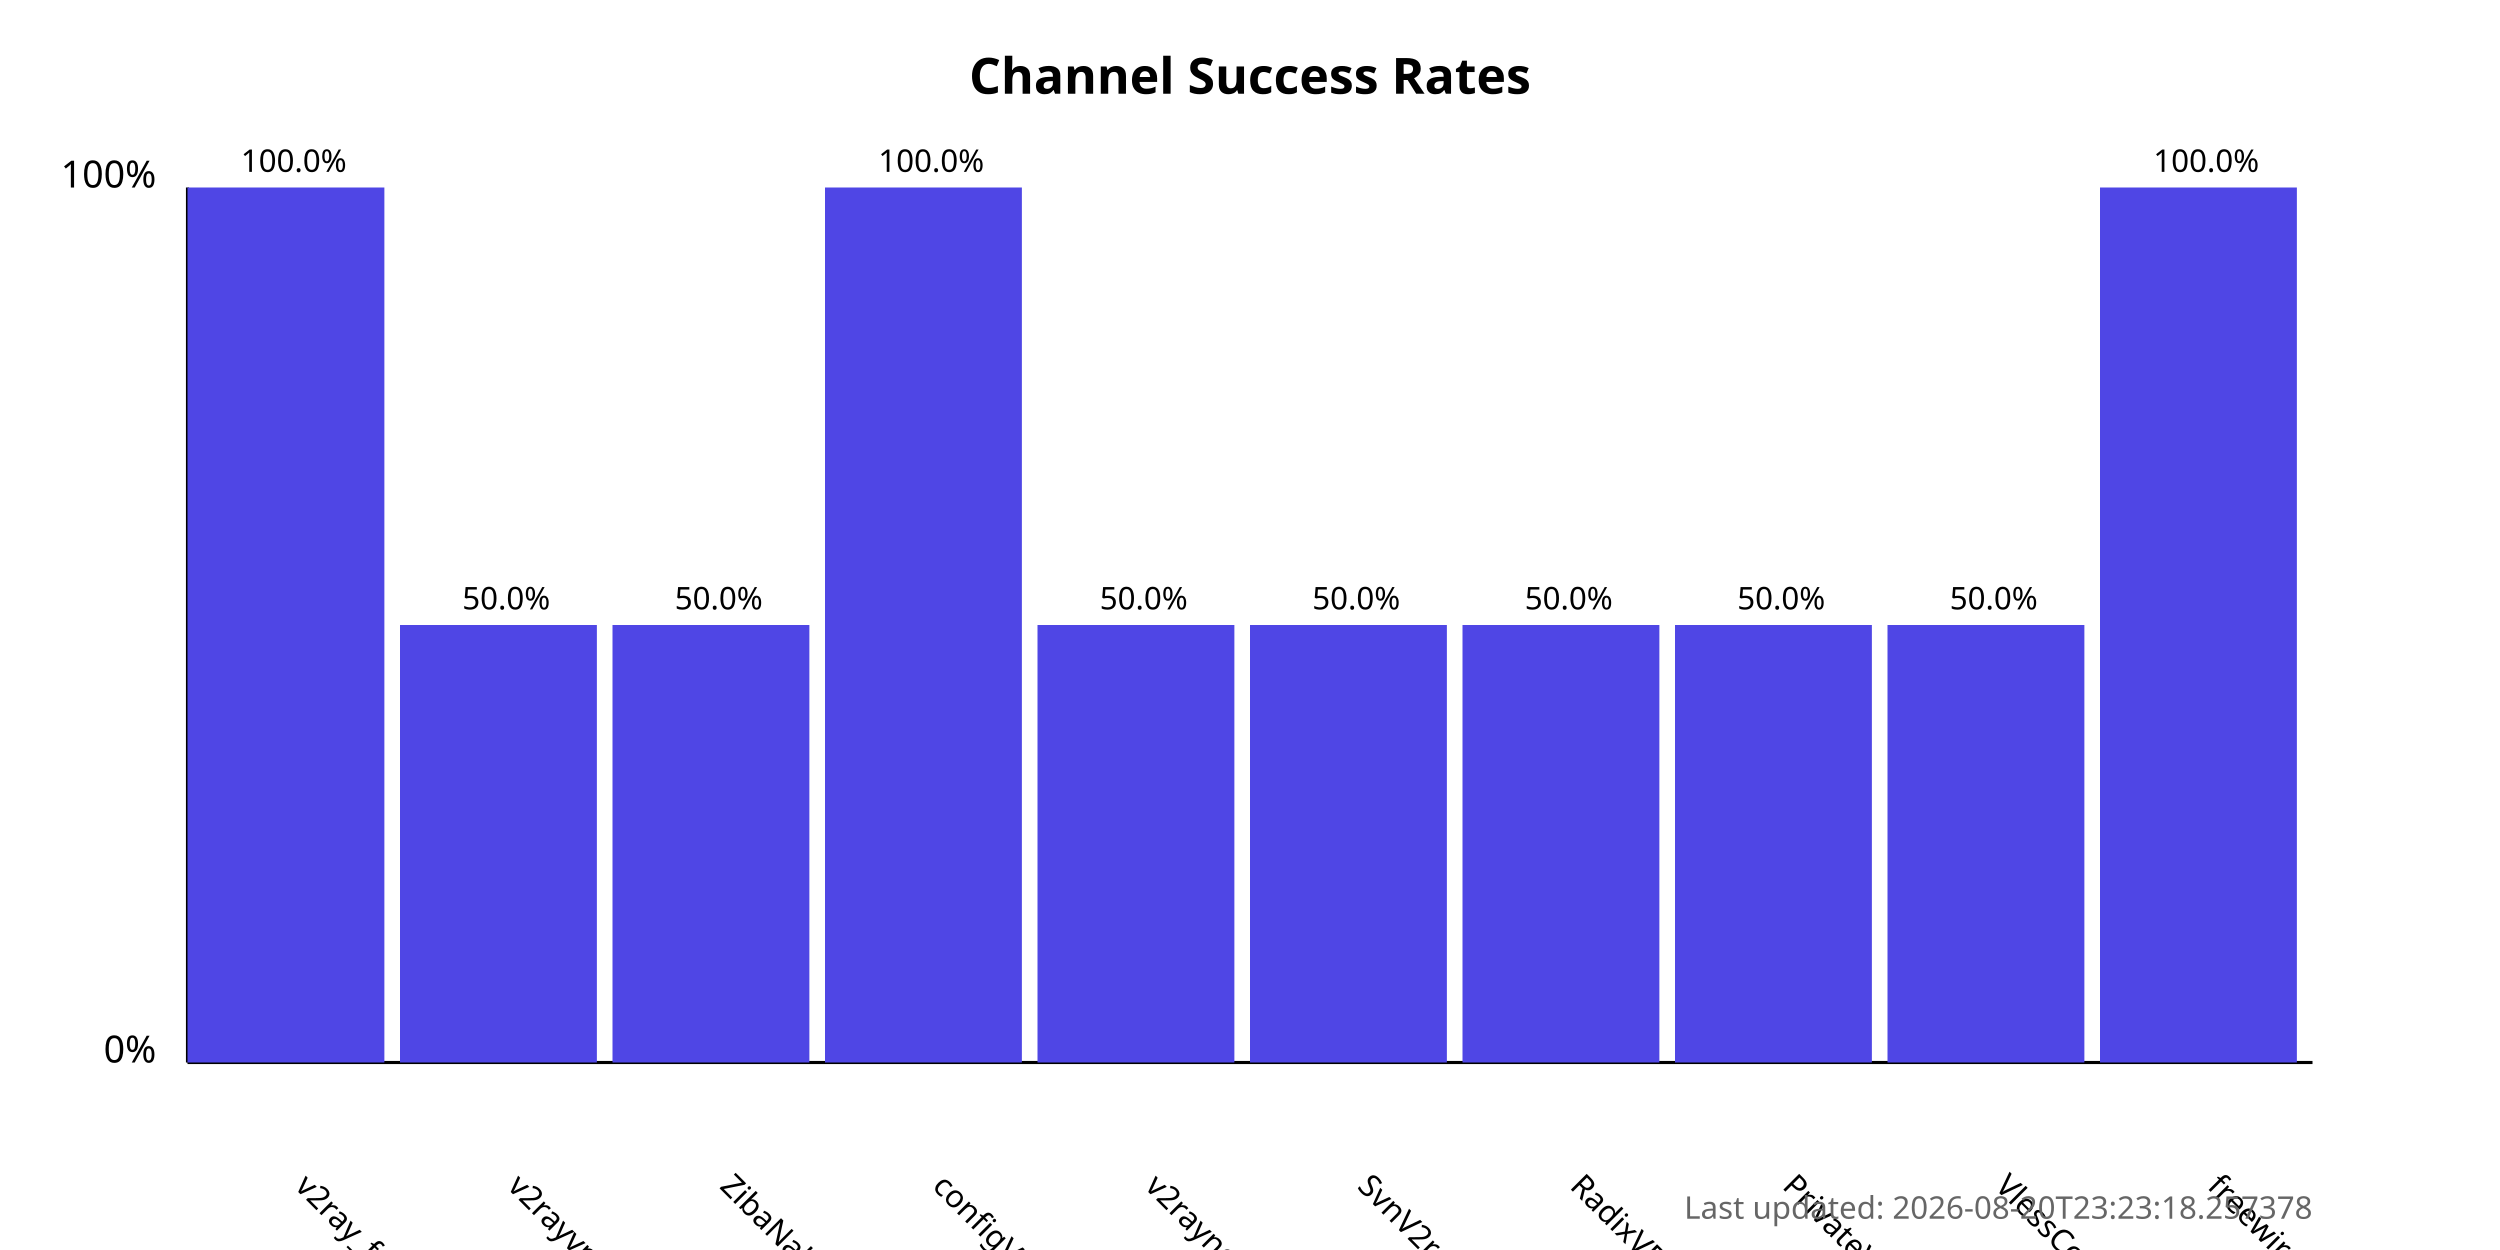
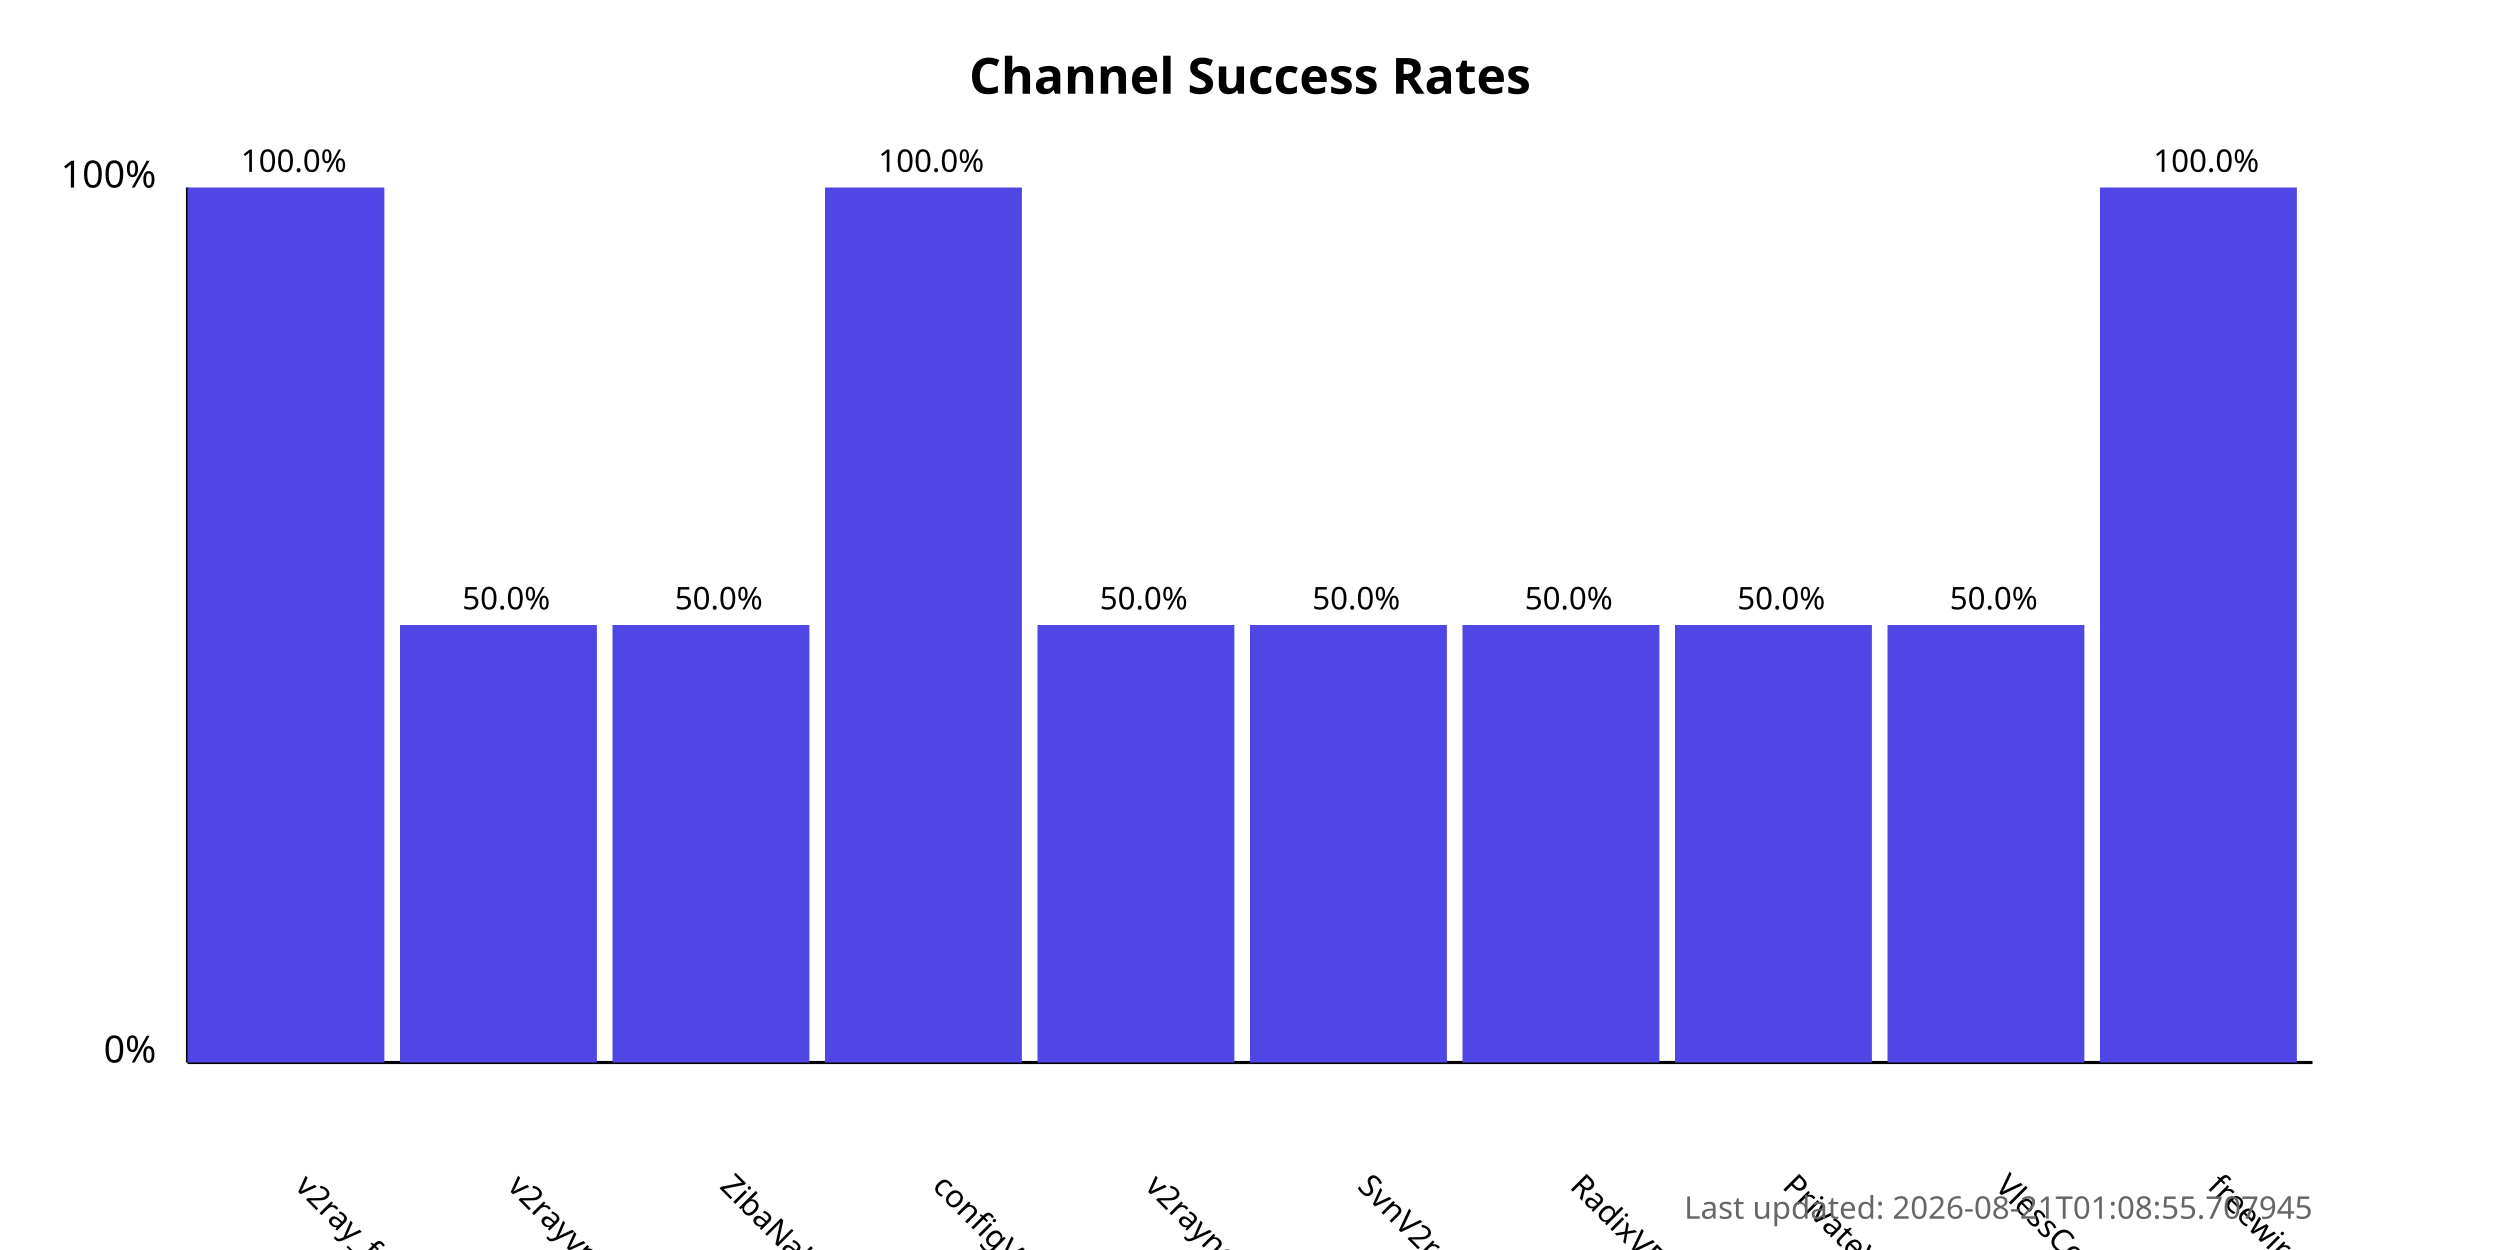
<svg xmlns="http://www.w3.org/2000/svg" width="800" height="400">
  <style>
            .chart-title { font: bold 16px sans-serif; }
            .axis-label { font: 12px sans-serif; }
            .tick-label { font: 10px sans-serif; }
            .bar { fill: #4f46e5; }
            .bar:hover { fill: #6366f1; }
            .timestamp { font: 10px sans-serif; fill: #666; }
        </style>
  <text x="400.0" y="30" text-anchor="middle" class="chart-title">
            Channel Success Rates
        </text>
  <line x1="60" y1="340" x2="60" y2="60" stroke="black" stroke-width="1" />
  <line x1="60" y1="340" x2="740" y2="340" stroke="black" stroke-width="1" />
  <text x="50" y="340" text-anchor="end" class="axis-label">0%</text>
  <text x="50" y="60" text-anchor="end" class="axis-label">100%</text>
  <g>
    <rect x="60" y="60.0" width="63.0" height="280.0" class="bar" />
    <text x="94.0" y="380" transform="rotate(45, 94.0, 380)" text-anchor="start" class="tick-label">
                v2ray_free_conf
            </text>
    <text x="94.0" y="55.0" text-anchor="middle" class="tick-label">
                100.0%
            </text>
  </g>
  <g>
    <rect x="128.0" y="200.0" width="63.0" height="140.0" class="bar" />
    <text x="162.0" y="380" transform="rotate(45, 162.0, 380)" text-anchor="start" class="tick-label">
                v2rayvpno
            </text>
    <text x="162.0" y="195.0" text-anchor="middle" class="tick-label">
                50.0%
            </text>
  </g>
  <g>
    <rect x="196.0" y="200.0" width="63.0" height="140.0" class="bar" />
    <text x="230.0" y="380" transform="rotate(45, 230.0, 380)" text-anchor="start" class="tick-label">
                ZibaNabz
            </text>
    <text x="230.0" y="195.0" text-anchor="middle" class="tick-label">
                50.0%
            </text>
  </g>
  <g>
    <rect x="264.0" y="60.0" width="63.0" height="280.0" class="bar" />
    <text x="298.0" y="380" transform="rotate(45, 298.0, 380)" text-anchor="start" class="tick-label">
                configV2rayForFree
            </text>
    <text x="298.0" y="55.0" text-anchor="middle" class="tick-label">
                100.0%
            </text>
  </g>
  <g>
    <rect x="332.0" y="200.0" width="63.0" height="140.0" class="bar" />
    <text x="366.0" y="380" transform="rotate(45, 366.0, 380)" text-anchor="start" class="tick-label">
                v2rayngvpn
            </text>
    <text x="366.0" y="195.0" text-anchor="middle" class="tick-label">
                50.0%
            </text>
  </g>
  <g>
    <rect x="400.0" y="200.0" width="63.0" height="140.0" class="bar" />
    <text x="434.0" y="380" transform="rotate(45, 434.0, 380)" text-anchor="start" class="tick-label">
                SvnV2ray
            </text>
    <text x="434.0" y="195.0" text-anchor="middle" class="tick-label">
                50.0%
            </text>
  </g>
  <g>
    <rect x="468.0" y="200.0" width="63.0" height="140.0" class="bar" />
    <text x="502.0" y="380" transform="rotate(45, 502.0, 380)" text-anchor="start" class="tick-label">
                RadixVPN
            </text>
    <text x="502.0" y="195.0" text-anchor="middle" class="tick-label">
                50.0%
            </text>
  </g>
  <g>
    <rect x="536.0" y="200.0" width="63.0" height="140.0" class="bar" />
    <text x="570.0" y="380" transform="rotate(45, 570.0, 380)" text-anchor="start" class="tick-label">
                PrivateVPNs
            </text>
    <text x="570.0" y="195.0" text-anchor="middle" class="tick-label">
                50.0%
            </text>
  </g>
  <g>
    <rect x="604.0" y="200.0" width="63.0" height="140.0" class="bar" />
    <text x="638.0" y="380" transform="rotate(45, 638.0, 380)" text-anchor="start" class="tick-label">
                VlessConfig
            </text>
    <text x="638.0" y="195.0" text-anchor="middle" class="tick-label">
                50.0%
            </text>
  </g>
  <g>
    <rect x="672.0" y="60.0" width="63.0" height="280.0" class="bar" />
    <text x="706.0" y="380" transform="rotate(45, 706.0, 380)" text-anchor="start" class="tick-label">
                freewireguard
            </text>
    <text x="706.0" y="55.0" text-anchor="middle" class="tick-label">
                100.0%
            </text>
  </g>
  <text x="740" y="390" text-anchor="end" class="timestamp">
-             Last updated: 2026-08-20T23:23:18.257378
+             Last updated: 2026-08-21T01:08:55.707945
        </text>
</svg>
